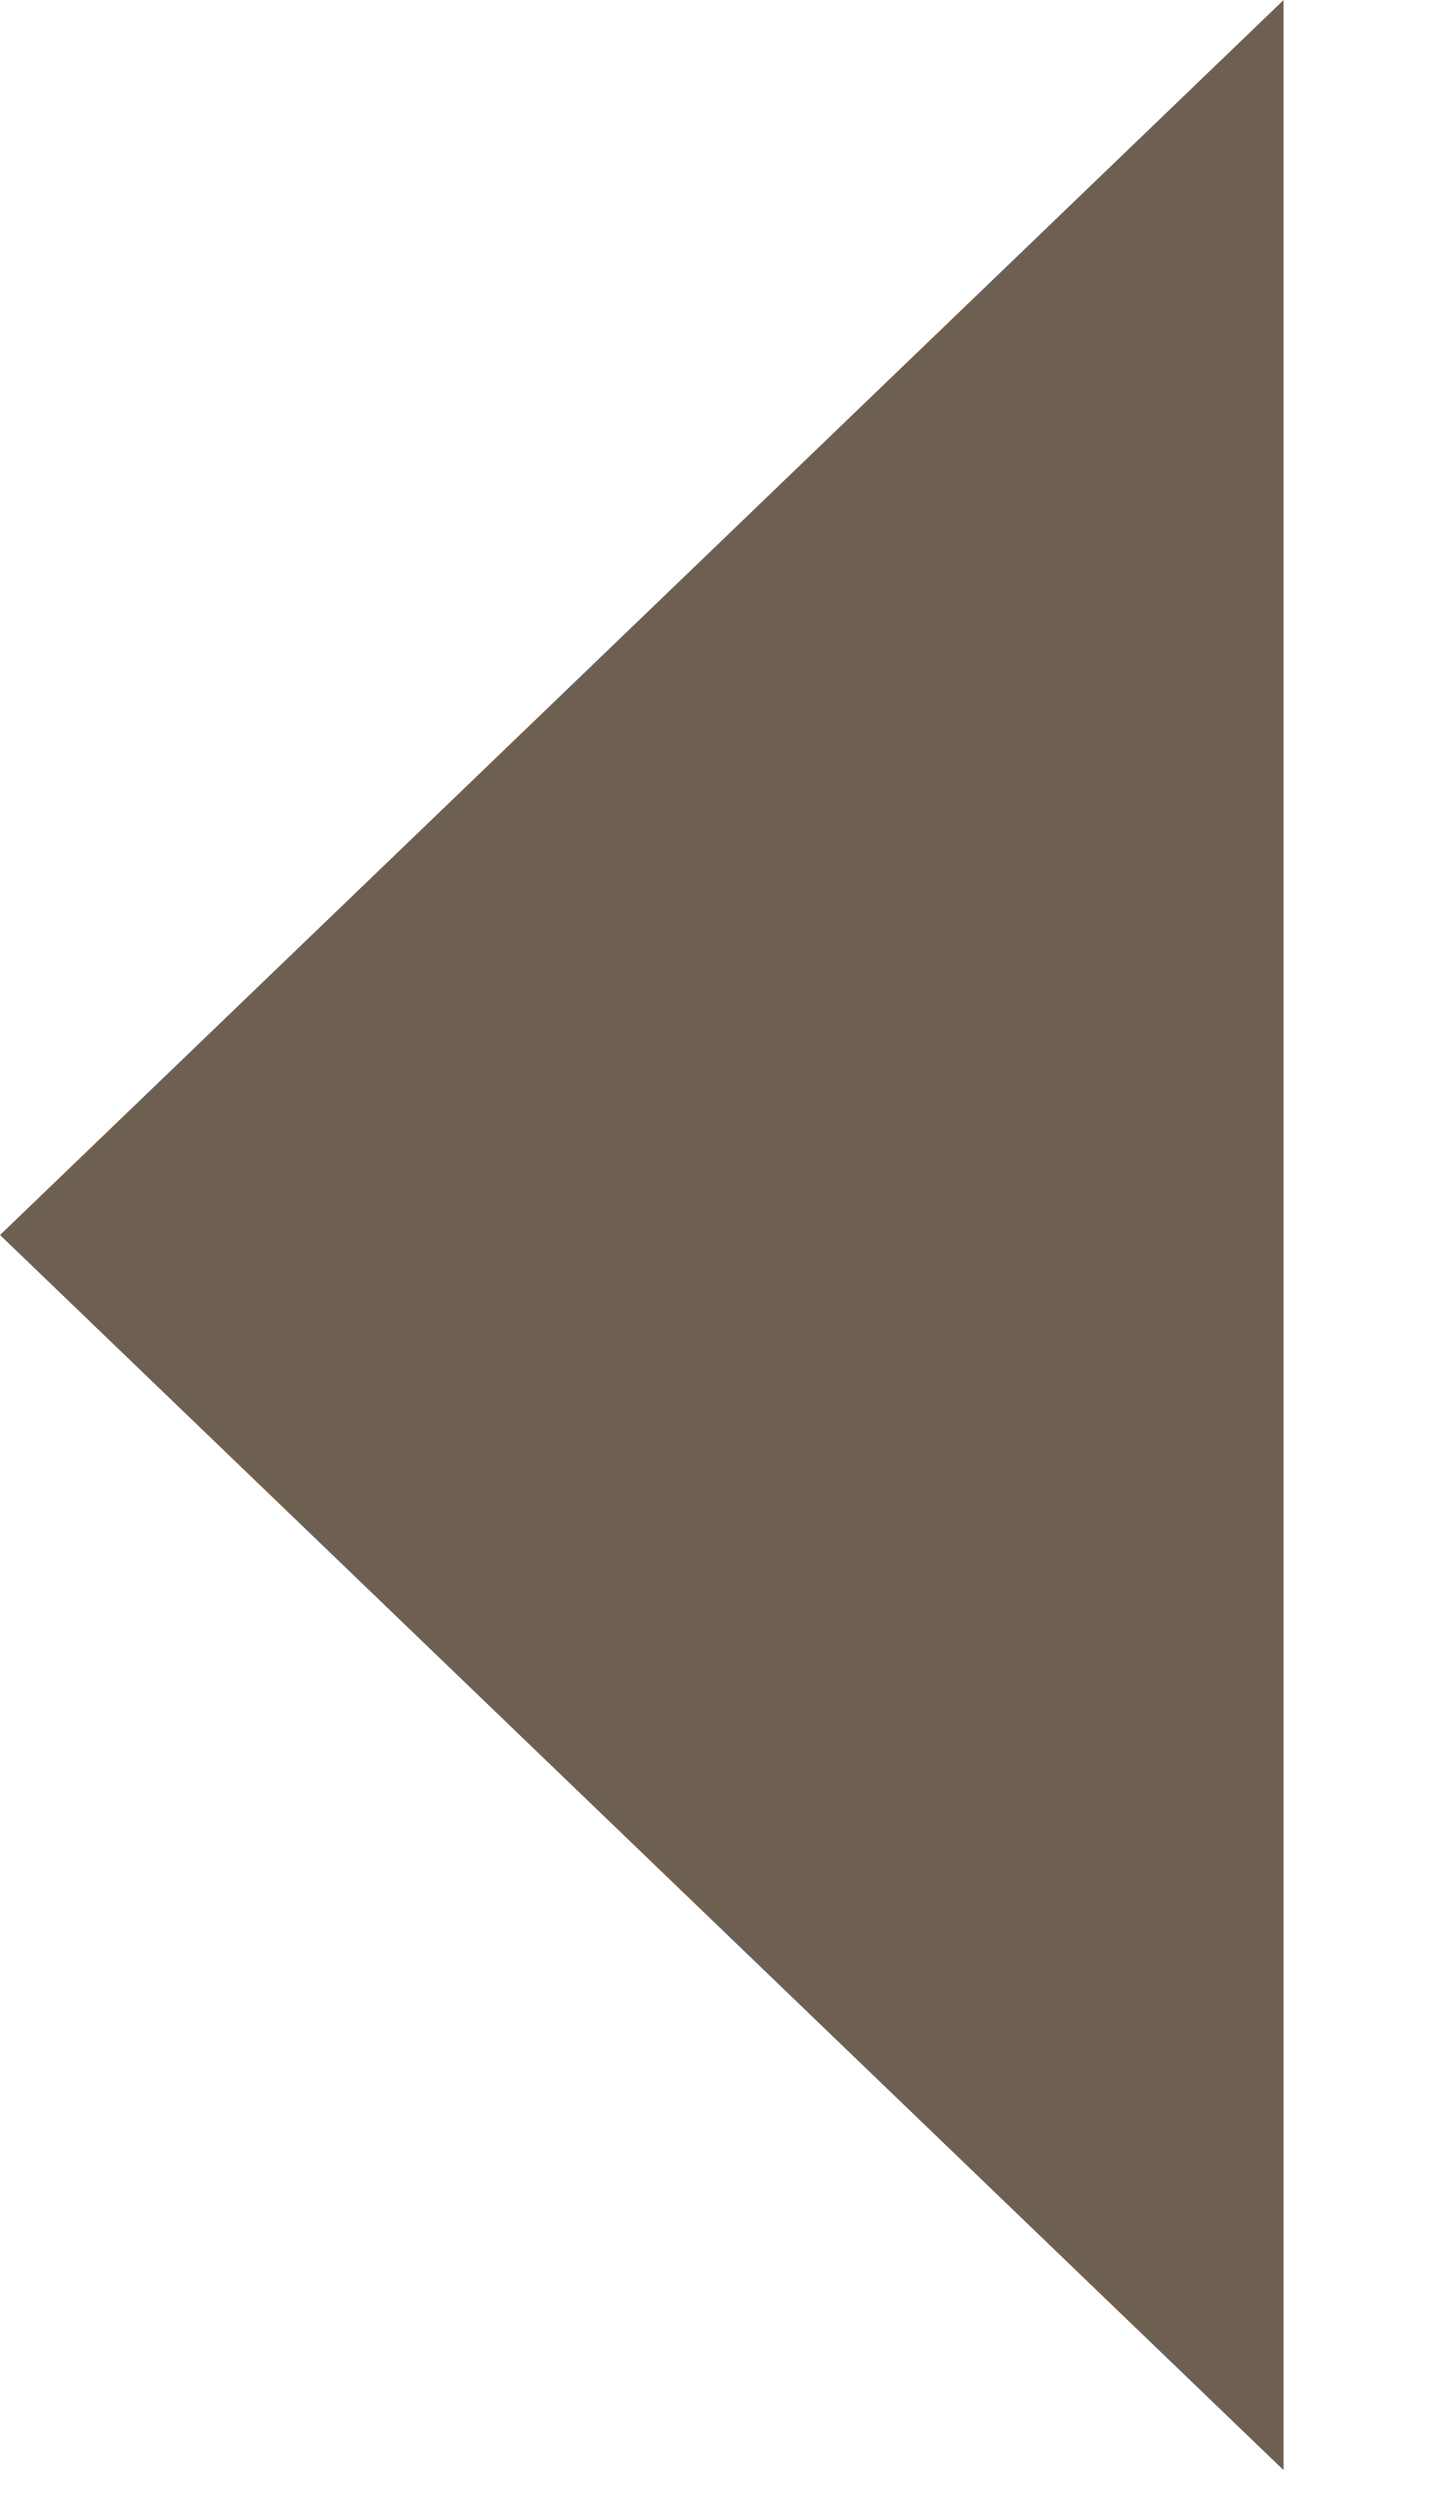
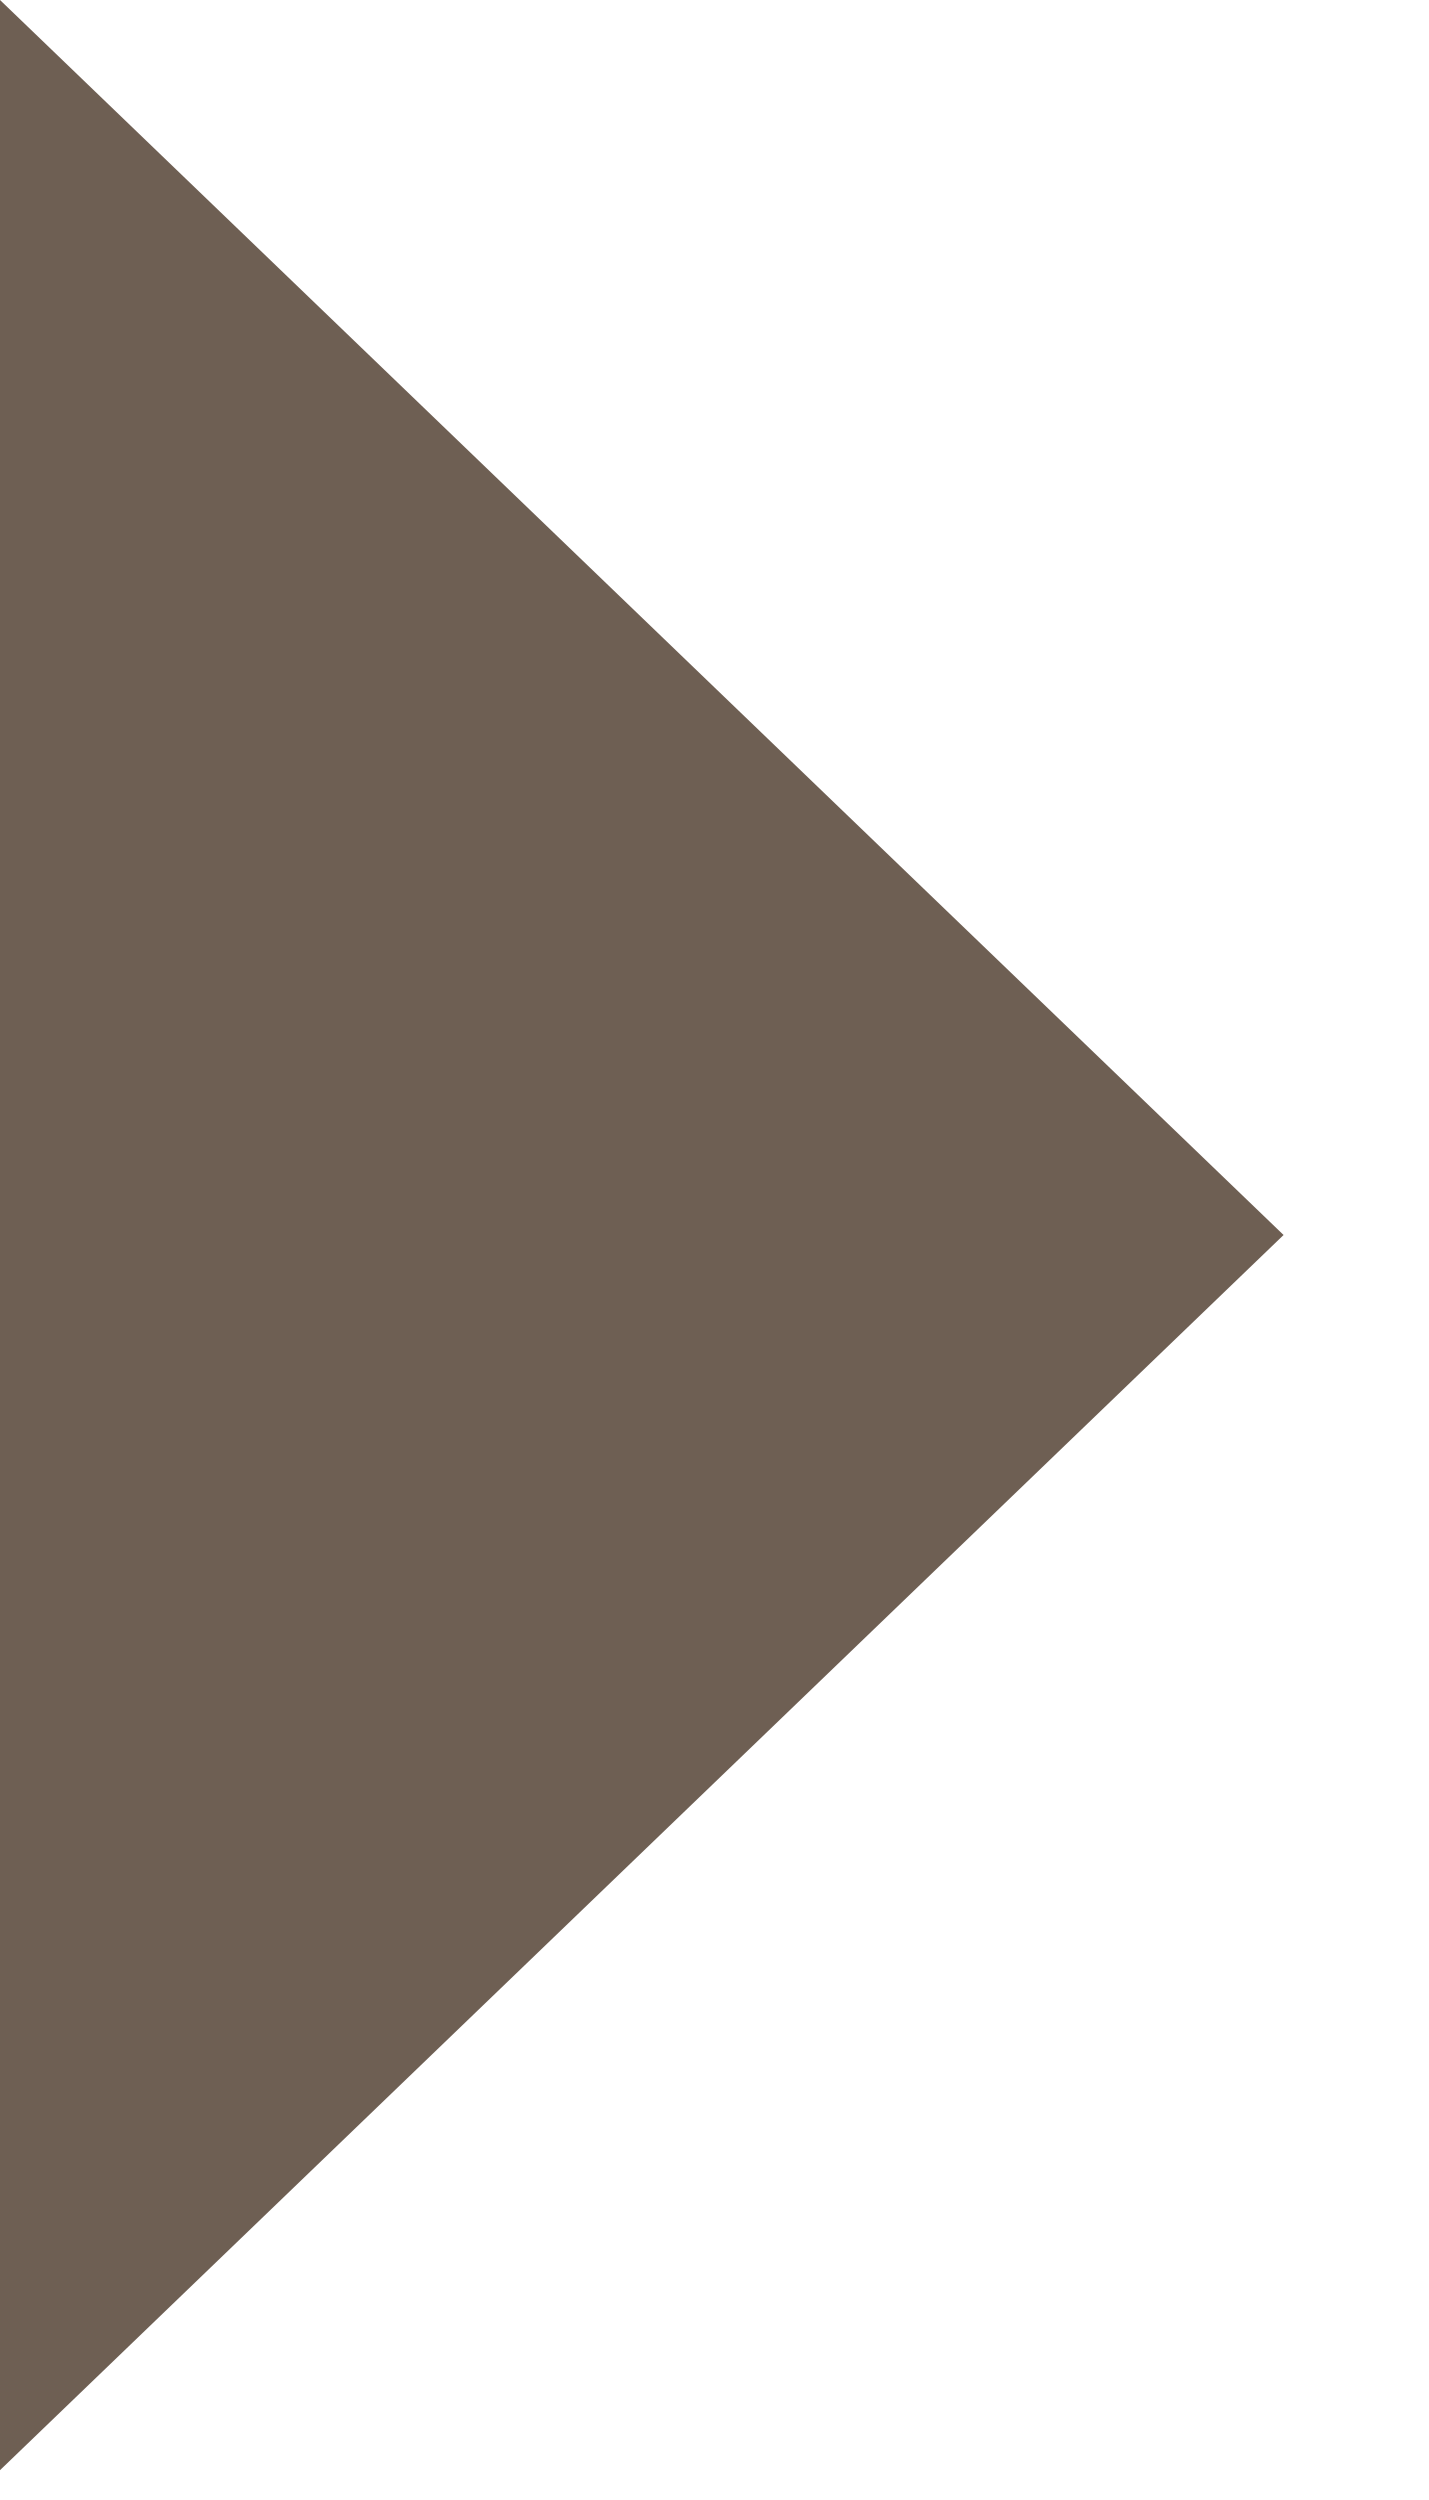
<svg xmlns="http://www.w3.org/2000/svg" width="8" height="14" viewBox="0 0 8 14" fill="none">
-   <path d="M7.188 5.53131e-05L7.188 13.833L-6.28351e-07 6.916L7.188 5.53131e-05Z" fill="#6E5F53" />
+   <path d="M0 13.833V0L7.188 6.916L0 13.833Z" fill="#6E5F53" />
</svg>
